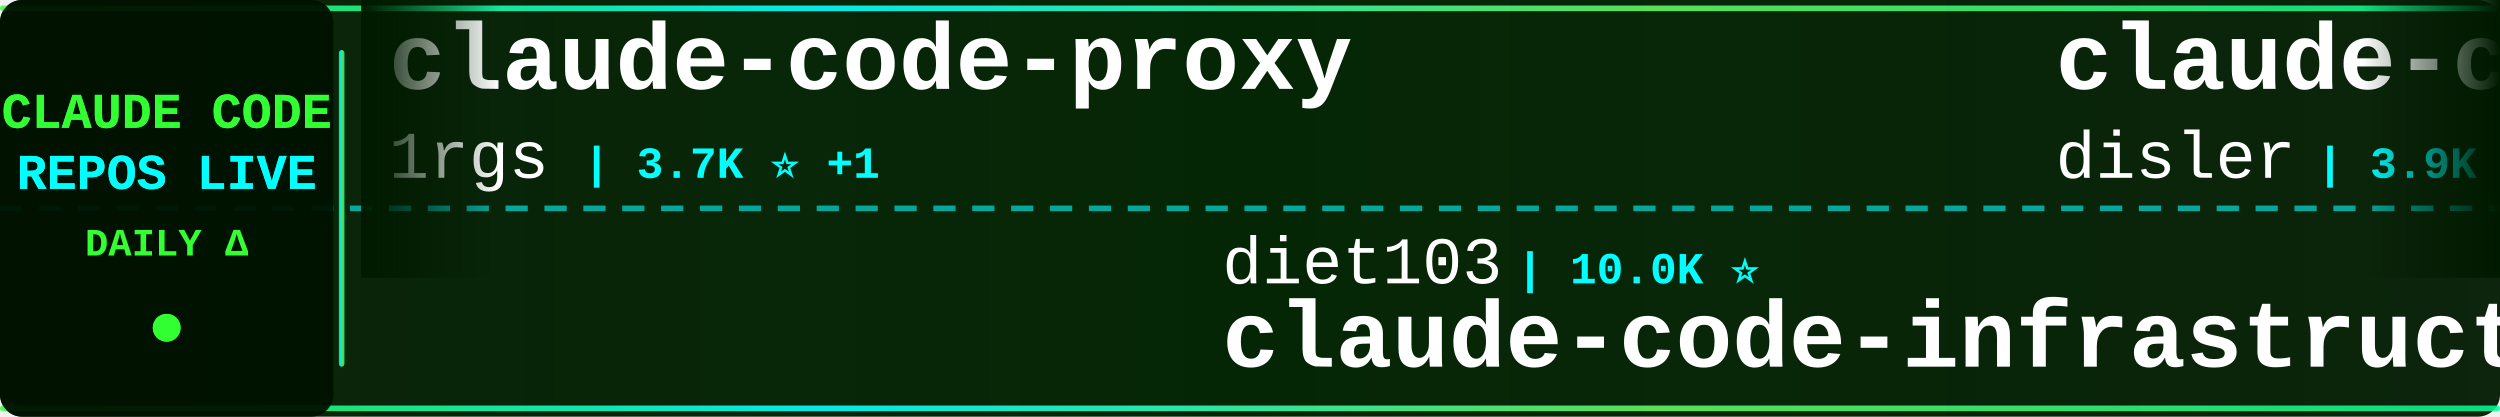
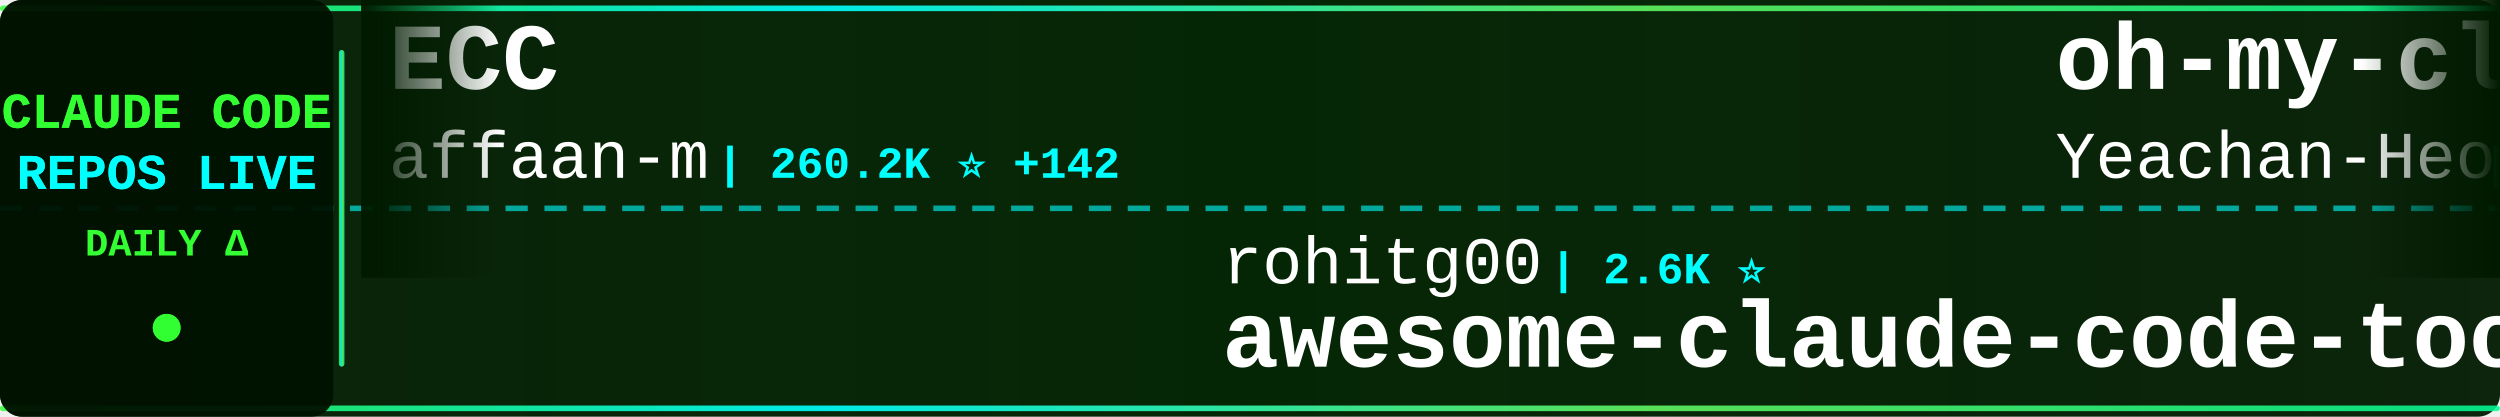
<svg xmlns="http://www.w3.org/2000/svg" width="900" height="150">
  <defs>
    <linearGradient id="tickerBg" x1="0%" y1="0%" x2="100%" y2="0%">
      <stop offset="0%" style="stop-color:#001a00;stop-opacity:0.95" />
      <stop offset="50%" style="stop-color:#002200;stop-opacity:0.98" />
      <stop offset="100%" style="stop-color:#001a00;stop-opacity:0.95" />
    </linearGradient>
    <linearGradient id="borderGrad" x1="0%" y1="0%" x2="100%" y2="0%">
      <stop offset="0%" style="stop-color:#33ff33;stop-opacity:0.85">
        <animate attributeName="stop-opacity" values="0.85;1;0.85" dur="2s" repeatCount="indefinite" />
      </stop>
      <stop offset="33%" style="stop-color:#00ffff;stop-opacity:0.9">
        <animate attributeName="stop-opacity" values="0.9;1;0.9" dur="2.2s" repeatCount="indefinite" />
      </stop>
      <stop offset="66%" style="stop-color:#66ff66;stop-opacity:0.85">
        <animate attributeName="stop-opacity" values="0.85;1;0.85" dur="1.8s" repeatCount="indefinite" />
      </stop>
      <stop offset="100%" style="stop-color:#00ff99;stop-opacity:0.85">
        <animate attributeName="stop-opacity" values="0.85;1;0.85" dur="2s" repeatCount="indefinite" />
      </stop>
    </linearGradient>
    <filter id="textGlow">
      <feGaussianBlur stdDeviation="0.1" result="coloredBlur" />
      <feMerge>
        <feMergeNode in="coloredBlur" />
        <feMergeNode in="SourceGraphic" />
      </feMerge>
    </filter>
    <filter id="metricGlow">
      <feGaussianBlur stdDeviation="0.2" result="coloredBlur" />
      <feMerge>
        <feMergeNode in="coloredBlur" />
        <feMergeNode in="SourceGraphic" />
      </feMerge>
    </filter>
    <linearGradient id="leftFade" x1="0%" y1="0%" x2="100%" y2="0%">
      <stop offset="0%" style="stop-color:#001a00;stop-opacity:1" />
      <stop offset="100%" style="stop-color:#001a00;stop-opacity:0" />
    </linearGradient>
    <linearGradient id="rightFade" x1="0%" y1="0%" x2="100%" y2="0%">
      <stop offset="0%" style="stop-color:#001a00;stop-opacity:0" />
      <stop offset="100%" style="stop-color:#001a00;stop-opacity:1" />
    </linearGradient>
  </defs>
  <rect width="900" height="150" fill="url(#tickerBg)" rx="8" />
  <rect x="0" y="2" width="900" height="2" fill="url(#borderGrad)" rx="1" />
  <rect x="0" y="146" width="900" height="2" fill="url(#borderGrad)" rx="1" />
  <line x1="0" y1="75" x2="900" y2="75" stroke="#00ffff" stroke-width="2" stroke-dasharray="8 6" opacity="0.6" />
  <rect x="0" y="0" width="120" height="150" fill="#001100" opacity="0.95" rx="8" />
  <text x="60" y="46" font-family="'Courier New', monospace" font-size="18" font-weight="bold" fill="#33ff33" text-anchor="middle" filter="url(#textGlow)">
    CLAUDE CODE
  </text>
  <text x="60" y="68" font-family="'Courier New', monospace" font-size="18" font-weight="bold" fill="#00ffff" text-anchor="middle" filter="url(#textGlow)">
    REPOS LIVE
  </text>
  <text x="60" y="92" font-family="'Courier New', monospace" font-size="14" font-weight="bold" fill="#33ff33" text-anchor="middle">
    DAILY Δ
  </text>
  <circle cx="60" cy="118" r="5" fill="#33ff33" filter="url(#metricGlow)">
    <animate attributeName="r" values="4;6;4" dur="1.5s" repeatCount="indefinite" />
    <animate attributeName="opacity" values="0.6;1;0.6" dur="1.5s" repeatCount="indefinite" />
  </circle>
  <rect x="122" y="18" width="2" height="114" fill="url(#borderGrad)" rx="1" />
  <clipPath id="tickerClip">
    <rect x="130" y="0" width="770" height="150" />
  </clipPath>
  <g clip-path="url(#tickerClip)">
    <g id="tickerItems">
      <animateTransform attributeName="transform" attributeType="XML" type="translate" from="0 0" to="-3000 0" dur="54s" repeatCount="indefinite" />
      <g transform="translate(0, 0)">
-         <text x="140" y="32" font-family="'Courier New', monospace" font-size="34" font-weight="bold" fill="#ffffff">claude-code-proxy</text>
-         <text x="140" y="64" font-family="'Courier New', monospace" font-size="24" font-weight="normal" fill="#ffffff" opacity="1.0">1rgs</text>
-         <text x="210" y="64" font-family="'Courier New', monospace" font-size="16" font-weight="bold" fill="#00ffff"> | 3.7K ⭐ +1</text>
+         <text x="140" y="32" font-family="'Courier New', monospace" font-size="34" font-weight="bold" fill="#ffffff">ECC</text>
+         <text x="140" y="64" font-family="'Courier New', monospace" font-size="24" font-weight="normal" fill="#ffffff" opacity="1.0">affaan-m</text>
+         <text x="258" y="64" font-family="'Courier New', monospace" font-size="16" font-weight="bold" fill="#00ffff"> | 260.2K ⭐ +142</text>
      </g>
      <g transform="translate(300, 0)">
-         <text x="140" y="102" font-family="'Courier New', monospace" font-size="24" font-weight="normal" fill="#ffffff" opacity="1.0">diet103</text>
-         <text x="246" y="102" font-family="'Courier New', monospace" font-size="16" font-weight="bold" fill="#00ffff"> | 10.0K ⭐</text>
-         <text x="140" y="132" font-family="'Courier New', monospace" font-size="34" font-weight="bold" fill="#ffffff">claude-code-infrastructu...</text>
+         <text x="140" y="102" font-family="'Courier New', monospace" font-size="24" font-weight="normal" fill="#ffffff" opacity="1.0">rohitg00</text>
+         <text x="258" y="102" font-family="'Courier New', monospace" font-size="16" font-weight="bold" fill="#00ffff"> | 2.6K ⭐</text>
+         <text x="140" y="132" font-family="'Courier New', monospace" font-size="34" font-weight="bold" fill="#ffffff">awesome-claude-code-tool...</text>
      </g>
      <g transform="translate(600, 0)">
-         <text x="140" y="32" font-family="'Courier New', monospace" font-size="34" font-weight="bold" fill="#ffffff">claude-code-hooks-master...</text>
-         <text x="140" y="64" font-family="'Courier New', monospace" font-size="24" font-weight="normal" fill="#ffffff" opacity="1.0">disler</text>
-         <text x="234" y="64" font-family="'Courier New', monospace" font-size="16" font-weight="bold" fill="#00ffff"> | 3.9K ⭐ +1</text>
+         <text x="140" y="32" font-family="'Courier New', monospace" font-size="34" font-weight="bold" fill="#ffffff">oh-my-claudecode</text>
+         <text x="140" y="64" font-family="'Courier New', monospace" font-size="24" font-weight="normal" fill="#ffffff" opacity="1.0">Yeachan-Heo</text>
+         <text x="294" y="64" font-family="'Courier New', monospace" font-size="16" font-weight="bold" fill="#00ffff"> | 39.2K ⭐ +2</text>
      </g>
      <g transform="translate(900, 0)">
-         <text x="140" y="102" font-family="'Courier New', monospace" font-size="24" font-weight="normal" fill="#ffffff" opacity="1.0">anthropics</text>
-         <text x="282" y="102" font-family="'Courier New', monospace" font-size="16" font-weight="bold" fill="#00ffff"> | 176.7K ⭐ +28</text>
-         <text x="140" y="132" font-family="'Courier New', monospace" font-size="34" font-weight="bold" fill="#ffffff">skills</text>
+         <text x="140" y="102" font-family="'Courier New', monospace" font-size="24" font-weight="normal" fill="#ffffff" opacity="1.0">darcyegb</text>
+         <text x="258" y="102" font-family="'Courier New', monospace" font-size="16" font-weight="bold" fill="#00ffff"> | 764 ⭐</text>
+         <text x="140" y="132" font-family="'Courier New', monospace" font-size="34" font-weight="bold" fill="#ffffff">ClaudeCodeAgents</text>
      </g>
      <g transform="translate(1200, 0)">
-         <text x="140" y="32" font-family="'Courier New', monospace" font-size="34" font-weight="bold" fill="#ffffff">claude-code-telegram</text>
-         <text x="140" y="64" font-family="'Courier New', monospace" font-size="24" font-weight="normal" fill="#ffffff" opacity="1.0">overwirehq</text>
-         <text x="282" y="64" font-family="'Courier New', monospace" font-size="16" font-weight="bold" fill="#00ffff"> | 2.8K ⭐</text>
+         <text x="140" y="32" font-family="'Courier New', monospace" font-size="34" font-weight="bold" fill="#ffffff">claude-code-book</text>
+         <text x="140" y="64" font-family="'Courier New', monospace" font-size="24" font-weight="normal" fill="#ffffff" opacity="1.0">lintsinghua</text>
+         <text x="294" y="64" font-family="'Courier New', monospace" font-size="16" font-weight="bold" fill="#00ffff"> | 4.2K ⭐</text>
      </g>
      <g transform="translate(1500, 0)">
-         <text x="140" y="102" font-family="'Courier New', monospace" font-size="24" font-weight="normal" fill="#ffffff" opacity="1.0">SeemSeam</text>
-         <text x="258" y="102" font-family="'Courier New', monospace" font-size="16" font-weight="bold" fill="#00ffff"> | 3.5K ⭐</text>
-         <text x="140" y="132" font-family="'Courier New', monospace" font-size="34" font-weight="bold" fill="#ffffff">claude_codex_bridge</text>
+         <text x="140" y="102" font-family="'Courier New', monospace" font-size="24" font-weight="normal" fill="#ffffff" opacity="1.0">Maciek-roboblog</text>
+         <text x="342" y="102" font-family="'Courier New', monospace" font-size="16" font-weight="bold" fill="#00ffff"> | 8.7K ⭐</text>
+         <text x="140" y="132" font-family="'Courier New', monospace" font-size="34" font-weight="bold" fill="#ffffff">Claude-Code-Usage-Monito...</text>
      </g>
      <g transform="translate(1800, 0)">
-         <text x="140" y="32" font-family="'Courier New', monospace" font-size="34" font-weight="bold" fill="#ffffff">claude-code-spec-workflo...</text>
-         <text x="140" y="64" font-family="'Courier New', monospace" font-size="24" font-weight="normal" fill="#ffffff" opacity="1.0">Pimzino</text>
-         <text x="246" y="64" font-family="'Courier New', monospace" font-size="16" font-weight="bold" fill="#00ffff"> | 3.9K ⭐</text>
+         <text x="140" y="32" font-family="'Courier New', monospace" font-size="34" font-weight="bold" fill="#ffffff">skills</text>
+         <text x="140" y="64" font-family="'Courier New', monospace" font-size="24" font-weight="normal" fill="#ffffff" opacity="1.0">anthropics</text>
+         <text x="282" y="64" font-family="'Courier New', monospace" font-size="16" font-weight="bold" fill="#00ffff"> | 176.7K ⭐ +9</text>
      </g>
      <g transform="translate(2100, 0)">
        <text x="140" y="102" font-family="'Courier New', monospace" font-size="24" font-weight="normal" fill="#ffffff" opacity="1.0">multica-ai</text>
-         <text x="282" y="102" font-family="'Courier New', monospace" font-size="16" font-weight="bold" fill="#00ffff"> | 213.4K ⭐ +54</text>
+         <text x="282" y="102" font-family="'Courier New', monospace" font-size="16" font-weight="bold" fill="#00ffff"> | 213.4K ⭐ +19</text>
        <text x="140" y="132" font-family="'Courier New', monospace" font-size="34" font-weight="bold" fill="#ffffff">andrej-karpathy-skills</text>
      </g>
      <g transform="translate(2400, 0)">
-         <text x="140" y="32" font-family="'Courier New', monospace" font-size="34" font-weight="bold" fill="#ffffff">claude-code-router</text>
-         <text x="140" y="64" font-family="'Courier New', monospace" font-size="24" font-weight="normal" fill="#ffffff" opacity="1.0">musistudio</text>
-         <text x="282" y="64" font-family="'Courier New', monospace" font-size="16" font-weight="bold" fill="#00ffff"> | 37.3K ⭐ +5</text>
+         <text x="140" y="32" font-family="'Courier New', monospace" font-size="34" font-weight="bold" fill="#ffffff">claude-code-templates</text>
+         <text x="140" y="64" font-family="'Courier New', monospace" font-size="24" font-weight="normal" fill="#ffffff" opacity="1.0">davila7</text>
+         <text x="246" y="64" font-family="'Courier New', monospace" font-size="16" font-weight="bold" fill="#00ffff"> | 30.8K ⭐ +1</text>
      </g>
      <g transform="translate(2700, 0)">
-         <text x="140" y="102" font-family="'Courier New', monospace" font-size="24" font-weight="normal" fill="#ffffff" opacity="1.0">oboard</text>
-         <text x="234" y="102" font-family="'Courier New', monospace" font-size="16" font-weight="bold" fill="#00ffff"> | 3.3K ⭐</text>
-         <text x="140" y="132" font-family="'Courier New', monospace" font-size="34" font-weight="bold" fill="#ffffff">claude-code-rev</text>
+         <text x="140" y="102" font-family="'Courier New', monospace" font-size="24" font-weight="normal" fill="#ffffff" opacity="1.0">VILA-Lab</text>
+         <text x="258" y="102" font-family="'Courier New', monospace" font-size="16" font-weight="bold" fill="#00ffff"> | 2.1K ⭐</text>
+         <text x="140" y="132" font-family="'Courier New', monospace" font-size="34" font-weight="bold" fill="#ffffff">Dive-into-Claude-Code</text>
      </g>
      <g transform="translate(3000, 0)">
-         <text x="140" y="32" font-family="'Courier New', monospace" font-size="34" font-weight="bold" fill="#ffffff">claude-code-proxy</text>
-         <text x="140" y="64" font-family="'Courier New', monospace" font-size="24" font-weight="normal" fill="#ffffff" opacity="1.0">1rgs</text>
-         <text x="210" y="64" font-family="'Courier New', monospace" font-size="16" font-weight="bold" fill="#00ffff"> | 3.7K ⭐ +1</text>
+         <text x="140" y="32" font-family="'Courier New', monospace" font-size="34" font-weight="bold" fill="#ffffff">ECC</text>
+         <text x="140" y="64" font-family="'Courier New', monospace" font-size="24" font-weight="normal" fill="#ffffff" opacity="1.0">affaan-m</text>
+         <text x="258" y="64" font-family="'Courier New', monospace" font-size="16" font-weight="bold" fill="#00ffff"> | 260.2K ⭐ +142</text>
      </g>
      <g transform="translate(3300, 0)">
-         <text x="140" y="102" font-family="'Courier New', monospace" font-size="24" font-weight="normal" fill="#ffffff" opacity="1.0">diet103</text>
-         <text x="246" y="102" font-family="'Courier New', monospace" font-size="16" font-weight="bold" fill="#00ffff"> | 10.0K ⭐</text>
-         <text x="140" y="132" font-family="'Courier New', monospace" font-size="34" font-weight="bold" fill="#ffffff">claude-code-infrastructu...</text>
+         <text x="140" y="102" font-family="'Courier New', monospace" font-size="24" font-weight="normal" fill="#ffffff" opacity="1.0">rohitg00</text>
+         <text x="258" y="102" font-family="'Courier New', monospace" font-size="16" font-weight="bold" fill="#00ffff"> | 2.6K ⭐</text>
+         <text x="140" y="132" font-family="'Courier New', monospace" font-size="34" font-weight="bold" fill="#ffffff">awesome-claude-code-tool...</text>
      </g>
      <g transform="translate(3600, 0)">
-         <text x="140" y="32" font-family="'Courier New', monospace" font-size="34" font-weight="bold" fill="#ffffff">claude-code-hooks-master...</text>
-         <text x="140" y="64" font-family="'Courier New', monospace" font-size="24" font-weight="normal" fill="#ffffff" opacity="1.0">disler</text>
-         <text x="234" y="64" font-family="'Courier New', monospace" font-size="16" font-weight="bold" fill="#00ffff"> | 3.9K ⭐ +1</text>
+         <text x="140" y="32" font-family="'Courier New', monospace" font-size="34" font-weight="bold" fill="#ffffff">oh-my-claudecode</text>
+         <text x="140" y="64" font-family="'Courier New', monospace" font-size="24" font-weight="normal" fill="#ffffff" opacity="1.0">Yeachan-Heo</text>
+         <text x="294" y="64" font-family="'Courier New', monospace" font-size="16" font-weight="bold" fill="#00ffff"> | 39.2K ⭐ +2</text>
      </g>
      <g transform="translate(3900, 0)">
-         <text x="140" y="102" font-family="'Courier New', monospace" font-size="24" font-weight="normal" fill="#ffffff" opacity="1.0">anthropics</text>
-         <text x="282" y="102" font-family="'Courier New', monospace" font-size="16" font-weight="bold" fill="#00ffff"> | 176.7K ⭐ +28</text>
-         <text x="140" y="132" font-family="'Courier New', monospace" font-size="34" font-weight="bold" fill="#ffffff">skills</text>
+         <text x="140" y="102" font-family="'Courier New', monospace" font-size="24" font-weight="normal" fill="#ffffff" opacity="1.0">darcyegb</text>
+         <text x="258" y="102" font-family="'Courier New', monospace" font-size="16" font-weight="bold" fill="#00ffff"> | 764 ⭐</text>
+         <text x="140" y="132" font-family="'Courier New', monospace" font-size="34" font-weight="bold" fill="#ffffff">ClaudeCodeAgents</text>
      </g>
    </g>
  </g>
  <rect x="130" y="0" width="50" height="100" fill="url(#leftFade)" />
  <rect x="850" y="0" width="50" height="100" fill="url(#rightFade)" />
</svg>
